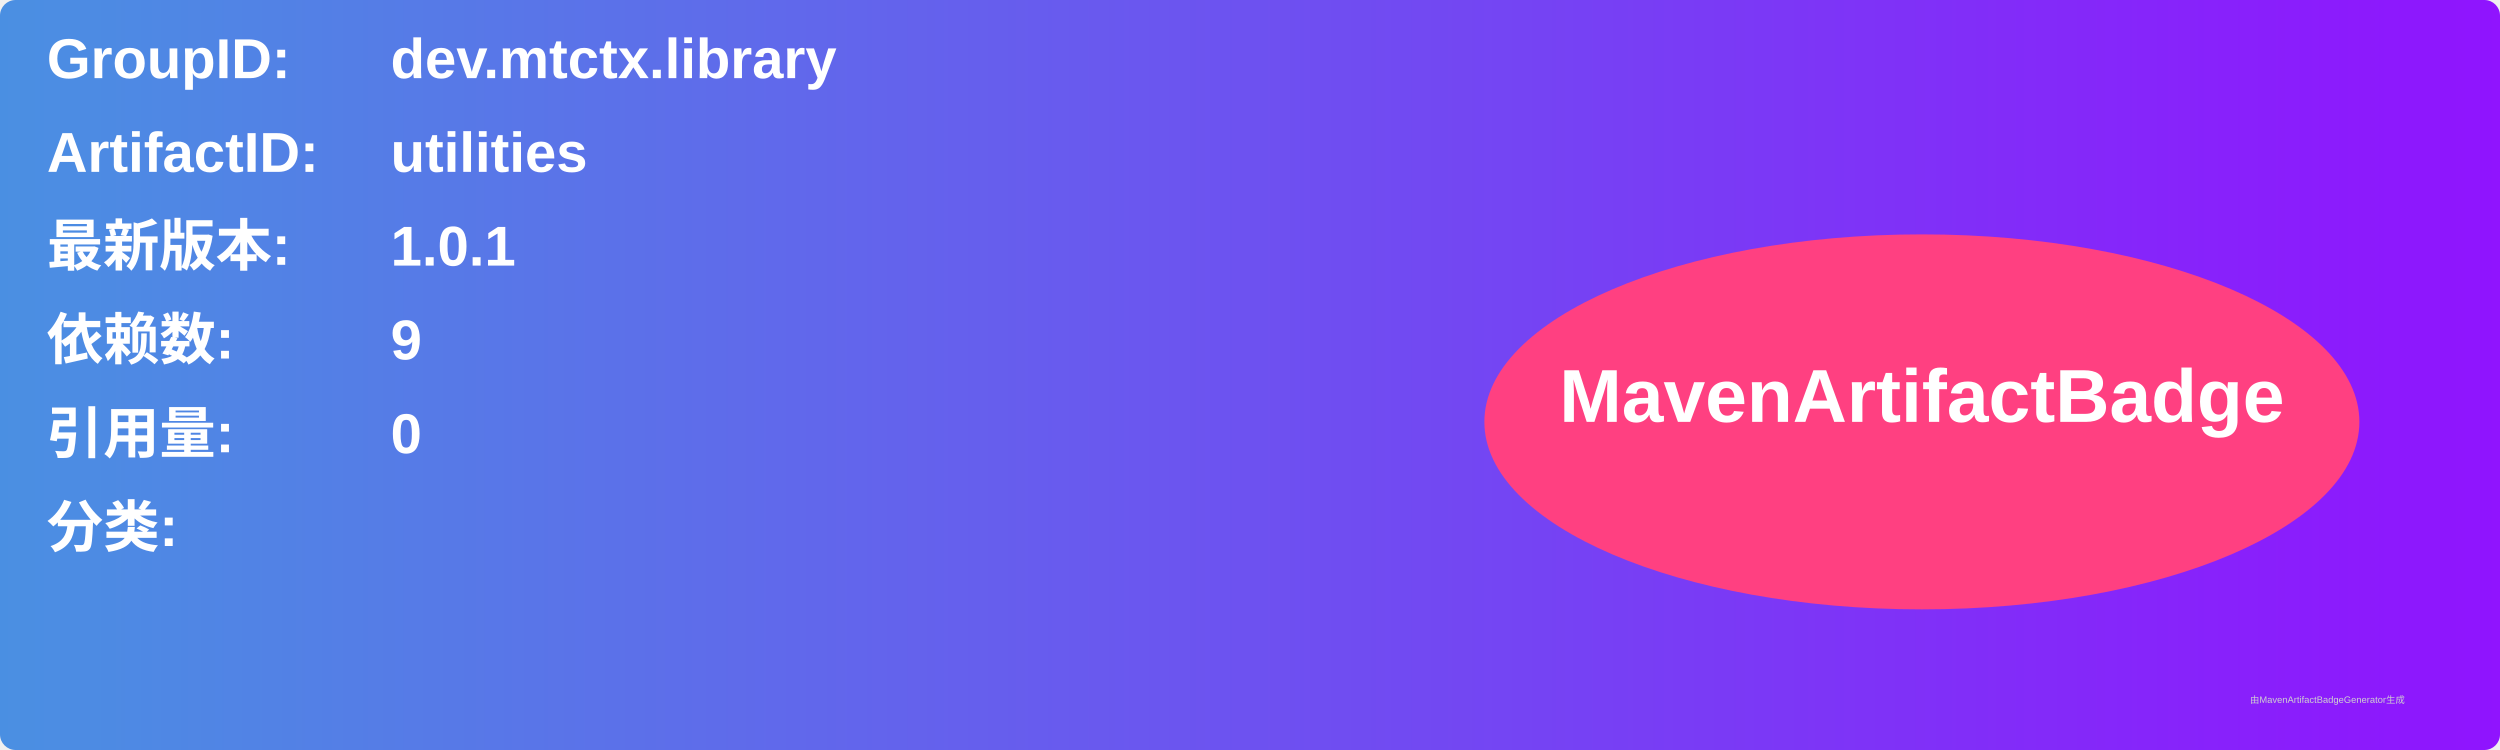
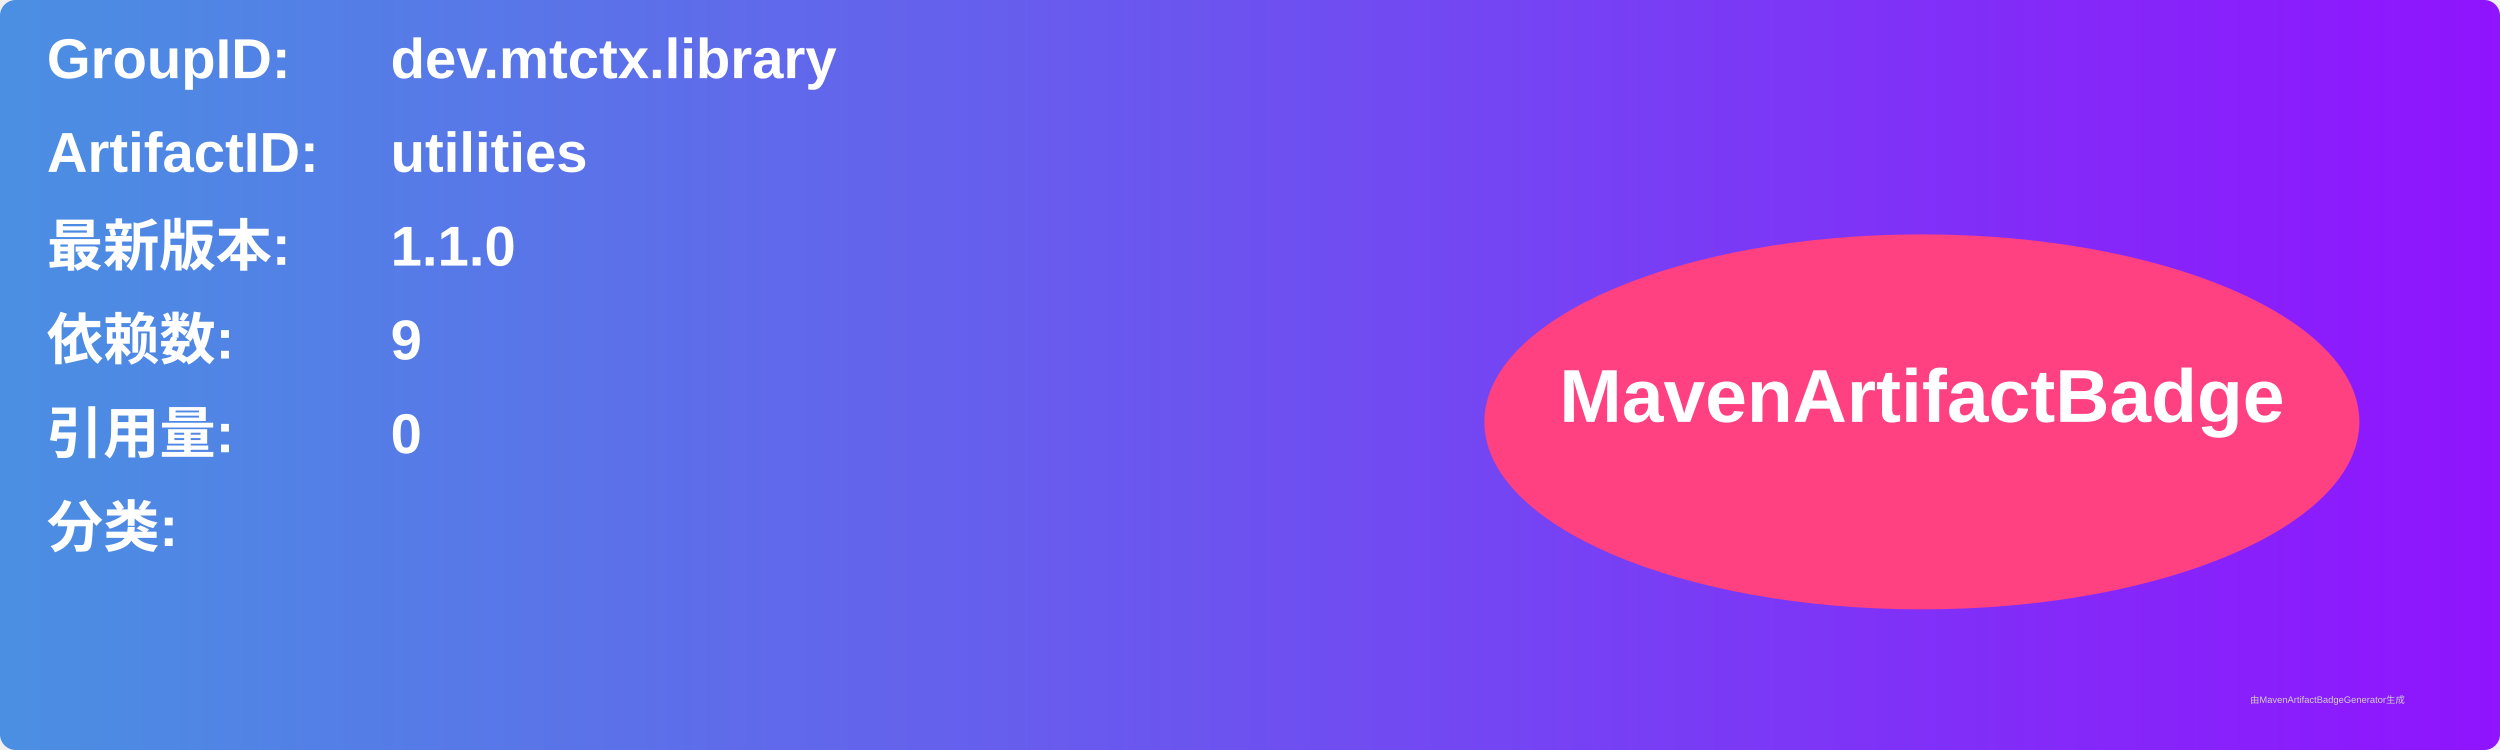
<svg xmlns="http://www.w3.org/2000/svg" width="800" height="240" viewBox="0 0 800 240">
  <linearGradient id="grad" x1="0%" y1="0%" x2="100%" y2="0%">
    <stop offset="0%" stop-color="#4a90e2" />
    <stop offset="100%" stop-color="#9013fe" />
  </linearGradient>
  <rect width="100%" height="100%" rx="5" ry="5" fill="url(#grad)" />
  <g transform="translate(15, 15)">
    <text x="0" y="10" font-family="Arial" font-size="18" fill="white" font-weight="bold" width="260">GroupID:</text>
    <text x="110" y="10" font-family="Arial" font-size="18" fill="white" font-weight="bold" width="460">dev.mtctx.library</text>
    <text x="0" y="40" font-family="Arial" font-size="18" fill="white" font-weight="bold" width="260">ArtifactID:</text>
    <text x="110" y="40" font-family="Arial" font-size="18" fill="white" font-weight="bold" width="460">utilities</text>
    <text x="0" y="70" font-family="Arial" font-size="18" fill="white" font-weight="bold">最新版本:</text>
    <text x="110" y="70" font-family="Arial" font-size="18" fill="white" font-weight="bold">
-       <tspan font-weight="bold">1.0.1</tspan>
+       <tspan font-weight="bold">1.1.0</tspan>
    </text>
    <text x="0" y="100" font-family="Arial" font-size="18" fill="white" font-weight="bold">依赖数: </text>
    <text x="110" y="100" font-family="Arial" font-size="18" fill="white">
      <tspan font-weight="bold">9</tspan>
    </text>
    <text x="0" y="130" font-family="Arial" font-size="18" fill="white" font-weight="bold">引用量: </text>
    <text x="110" y="130" font-family="Arial" font-size="18" fill="white">
      <tspan font-weight="bold">0</tspan>
    </text>
    <text x="0" y="160" font-family="Arial" font-size="18" fill="white" font-weight="bold">分类:</text>
    <text x="10" y="190" font-family="Arial" font-size="10" fill="white">
      <tspan font-weight="bold" />
    </text>
    <ellipse cx="600" cy="120" rx="140" ry="60" fill="#ff4081" />
    <text x="600" y="120" text-anchor="middle" font-family="Arial" font-size="24" fill="white" font-weight="bold">MavenArtifactBadge</text>
  </g>
  <text x="720" y="225" font-family="Arial" font-size="3" fill="#d0d0d0">由MavenArtifactBadgeGenerator生成</text>
</svg>
